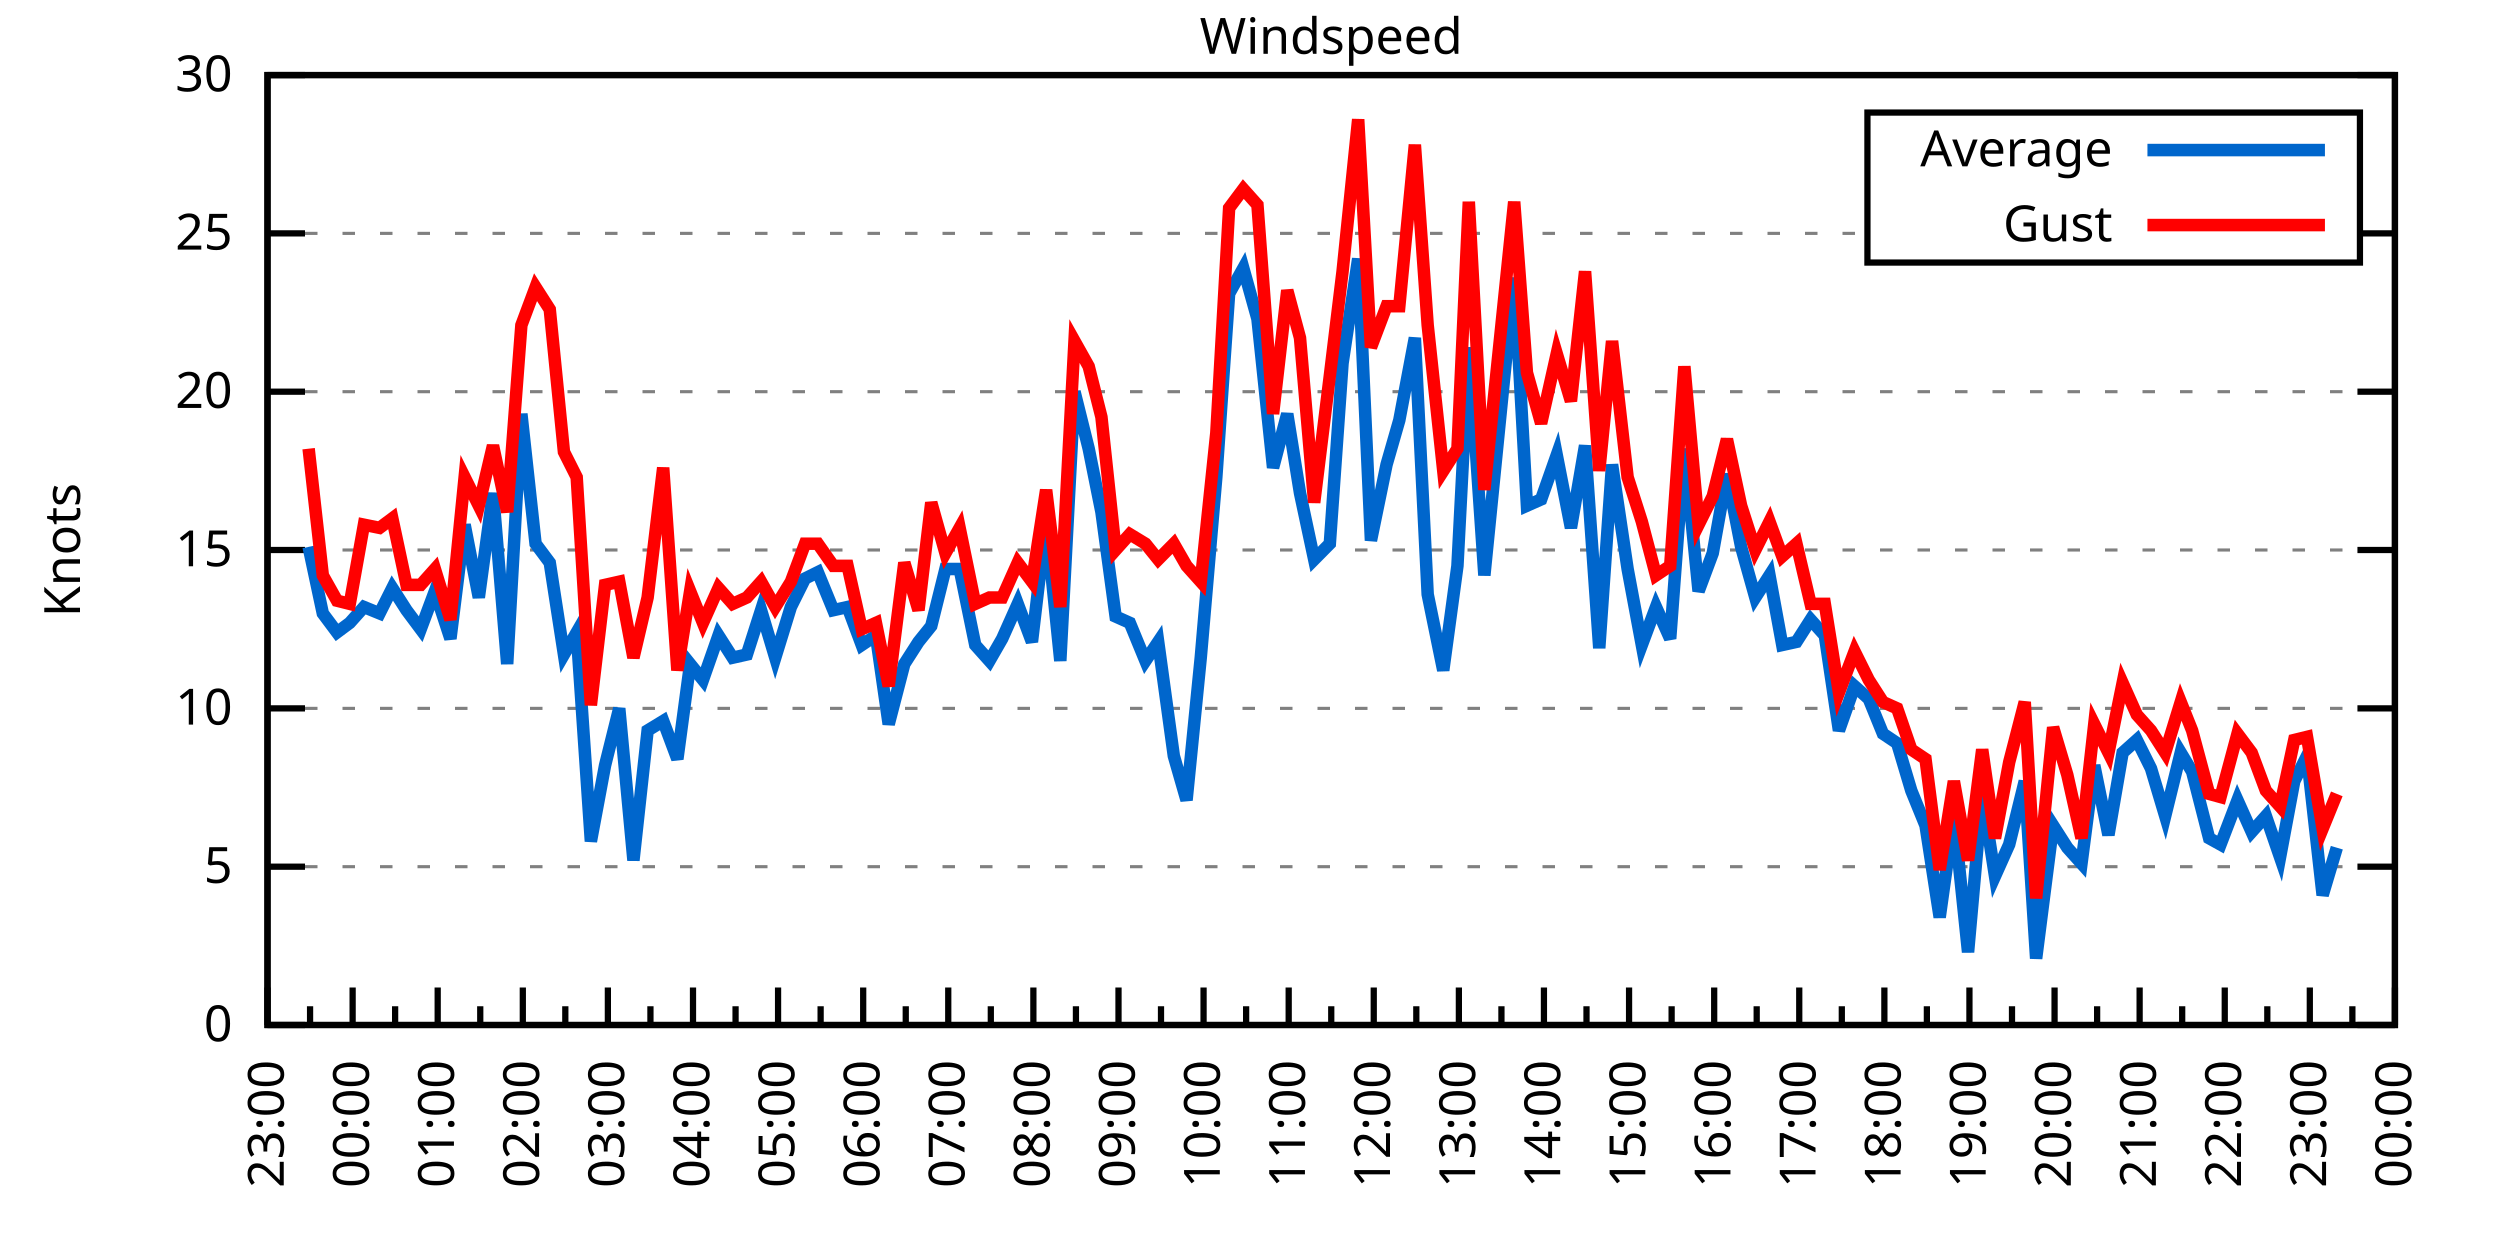
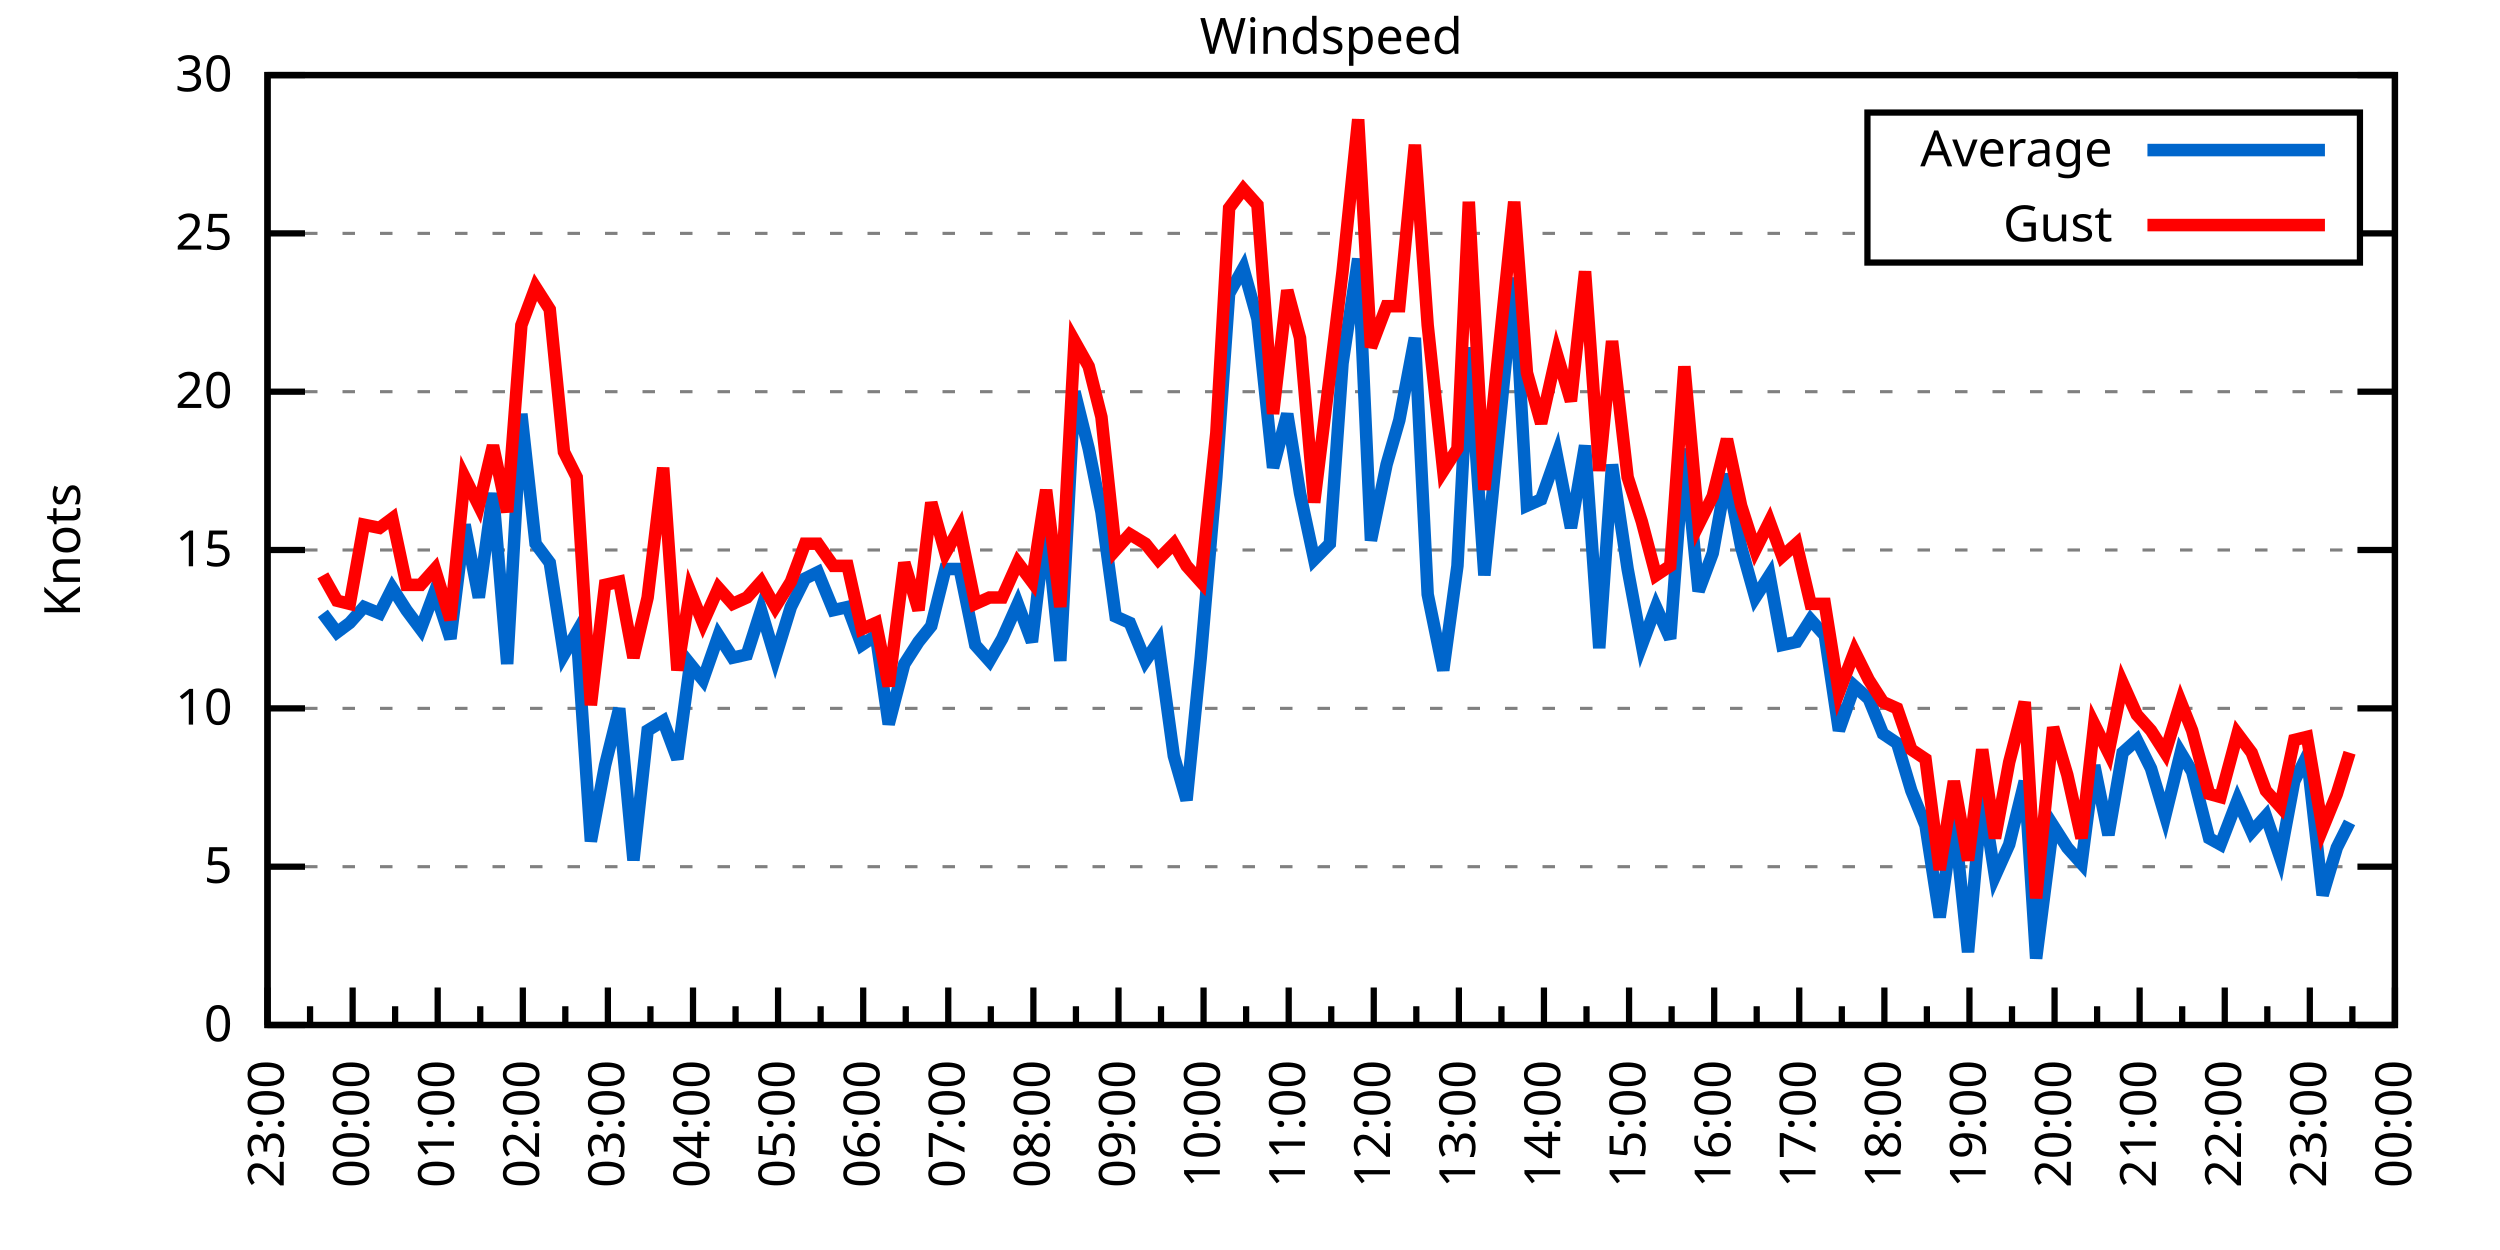
<svg xmlns="http://www.w3.org/2000/svg" xmlns:xlink="http://www.w3.org/1999/xlink" width="400" height="200" viewBox="0 0 400 200">
  <g id="gnuplot_canvas">
    <rect x="0" y="0" width="400" height="200" fill="none" />
    <defs>
      <circle id="gpDot" r="0.5" stroke-width="0.5" stroke="currentColor" />
      <path id="gpPt0" stroke-width="0.333" stroke="currentColor" d="M-1,0 h2 M0,-1 v2" />
      <path id="gpPt1" stroke-width="0.333" stroke="currentColor" d="M-1,-1 L1,1 M1,-1 L-1,1" />
      <path id="gpPt2" stroke-width="0.333" stroke="currentColor" d="M-1,0 L1,0 M0,-1 L0,1 M-1,-1 L1,1 M-1,1 L1,-1" />
      <rect id="gpPt3" stroke-width="0.333" stroke="currentColor" x="-1" y="-1" width="2" height="2" />
      <rect id="gpPt4" stroke-width="0.333" stroke="currentColor" fill="currentColor" x="-1" y="-1" width="2" height="2" />
      <circle id="gpPt5" stroke-width="0.333" stroke="currentColor" cx="0" cy="0" r="1" />
      <use xlink:href="#gpPt5" id="gpPt6" fill="currentColor" stroke="none" />
      <path id="gpPt7" stroke-width="0.333" stroke="currentColor" d="M0,-1.33 L-1.33,0.67 L1.33,0.67 z" />
      <use xlink:href="#gpPt7" id="gpPt8" fill="currentColor" stroke="none" />
      <use xlink:href="#gpPt7" id="gpPt9" stroke="currentColor" transform="rotate(180)" />
      <use xlink:href="#gpPt9" id="gpPt10" fill="currentColor" stroke="none" />
      <use xlink:href="#gpPt3" id="gpPt11" stroke="currentColor" transform="rotate(45)" />
      <use xlink:href="#gpPt11" id="gpPt12" fill="currentColor" stroke="none" />
      <path id="gpPt13" stroke-width="0.333" stroke="currentColor" d="M0,1.330 L1.265,0.411 L0.782,-1.067 L-0.782,-1.076 L-1.265,0.411 z" />
      <use xlink:href="#gpPt13" id="gpPt14" fill="currentColor" stroke="none" />
      <filter id="textbox" filterUnits="objectBoundingBox" x="0" y="0" height="1" width="1">
        <feFlood flood-color="white" flood-opacity="1" result="bgnd" />
        <feComposite in="SourceGraphic" in2="bgnd" operator="atop" />
      </filter>
      <filter id="greybox" filterUnits="objectBoundingBox" x="0" y="0" height="1" width="1">
        <feFlood flood-color="lightgrey" flood-opacity="1" result="grey" />
        <feComposite in="SourceGraphic" in2="grey" operator="atop" />
      </filter>
    </defs>
    <g fill="none" color="white" stroke="currentColor" stroke-width="1.00" stroke-linecap="butt" stroke-linejoin="miter">
</g>
    <g fill="none" color="black" stroke="currentColor" stroke-width="1.00" stroke-linecap="butt" stroke-linejoin="miter">
      <g stroke="none" shape-rendering="crispEdges">
        <polygon fill="rgb(255, 255, 255)" points="42.80,164.00 383.18,164.00 383.18,12.02 42.80,12.02 " />
      </g>
    </g>
    <g fill="none" color="black" stroke="currentColor" stroke-width="1.00" stroke-linecap="butt" stroke-linejoin="miter">
</g>
    <g fill="none" color="black" stroke="black" stroke-width="0.50" stroke-linecap="butt" stroke-linejoin="miter">
</g>
    <g fill="none" color="gray" stroke="currentColor" stroke-width="0.50" stroke-linecap="butt" stroke-linejoin="miter">
      <path stroke="gray" stroke-dasharray="2,4" class="gridline" d="M42.80,164.00 L383.19,164.00  " />
    </g>
    <g fill="none" color="gray" stroke="gray" stroke-width="1.00" stroke-linecap="butt" stroke-linejoin="miter">
</g>
    <g fill="none" color="black" stroke="currentColor" stroke-width="1.00" stroke-linecap="butt" stroke-linejoin="miter">
      <path stroke="black" d="M42.80,164.00 L48.80,164.00 M383.19,164.00 L377.19,164.00  " />
      <g transform="translate(37.20,166.60)" stroke="none" fill="black" font-family="Sans" font-size="8.00" text-anchor="end">
        <text>
          <tspan font-family="Sans"> 0</tspan>
        </text>
      </g>
    </g>
    <g fill="none" color="black" stroke="currentColor" stroke-width="1.00" stroke-linecap="butt" stroke-linejoin="miter">
</g>
    <g fill="none" color="black" stroke="black" stroke-width="0.50" stroke-linecap="butt" stroke-linejoin="miter">
</g>
    <g fill="none" color="gray" stroke="currentColor" stroke-width="0.50" stroke-linecap="butt" stroke-linejoin="miter">
      <path stroke="gray" stroke-dasharray="2,4" class="gridline" d="M42.80,138.67 L383.19,138.67  " />
    </g>
    <g fill="none" color="gray" stroke="gray" stroke-width="1.00" stroke-linecap="butt" stroke-linejoin="miter">
</g>
    <g fill="none" color="black" stroke="currentColor" stroke-width="1.00" stroke-linecap="butt" stroke-linejoin="miter">
      <path stroke="black" d="M42.80,138.67 L48.80,138.67 M383.19,138.67 L377.19,138.67  " />
      <g transform="translate(37.20,141.27)" stroke="none" fill="black" font-family="Sans" font-size="8.00" text-anchor="end">
        <text>
          <tspan font-family="Sans"> 5</tspan>
        </text>
      </g>
    </g>
    <g fill="none" color="black" stroke="currentColor" stroke-width="1.00" stroke-linecap="butt" stroke-linejoin="miter">
</g>
    <g fill="none" color="black" stroke="black" stroke-width="0.50" stroke-linecap="butt" stroke-linejoin="miter">
</g>
    <g fill="none" color="gray" stroke="currentColor" stroke-width="0.50" stroke-linecap="butt" stroke-linejoin="miter">
      <path stroke="gray" stroke-dasharray="2,4" class="gridline" d="M42.80,113.34 L383.19,113.34  " />
    </g>
    <g fill="none" color="gray" stroke="gray" stroke-width="1.00" stroke-linecap="butt" stroke-linejoin="miter">
</g>
    <g fill="none" color="black" stroke="currentColor" stroke-width="1.00" stroke-linecap="butt" stroke-linejoin="miter">
      <path stroke="black" d="M42.80,113.34 L48.80,113.34 M383.19,113.34 L377.19,113.34  " />
      <g transform="translate(37.20,115.94)" stroke="none" fill="black" font-family="Sans" font-size="8.00" text-anchor="end">
        <text>
          <tspan font-family="Sans"> 10</tspan>
        </text>
      </g>
    </g>
    <g fill="none" color="black" stroke="currentColor" stroke-width="1.00" stroke-linecap="butt" stroke-linejoin="miter">
</g>
    <g fill="none" color="black" stroke="black" stroke-width="0.50" stroke-linecap="butt" stroke-linejoin="miter">
</g>
    <g fill="none" color="gray" stroke="currentColor" stroke-width="0.50" stroke-linecap="butt" stroke-linejoin="miter">
      <path stroke="gray" stroke-dasharray="2,4" class="gridline" d="M42.80,88.00 L383.19,88.00  " />
    </g>
    <g fill="none" color="gray" stroke="gray" stroke-width="1.00" stroke-linecap="butt" stroke-linejoin="miter">
</g>
    <g fill="none" color="black" stroke="currentColor" stroke-width="1.00" stroke-linecap="butt" stroke-linejoin="miter">
      <path stroke="black" d="M42.80,88.00 L48.80,88.00 M383.19,88.00 L377.19,88.00  " />
      <g transform="translate(37.20,90.60)" stroke="none" fill="black" font-family="Sans" font-size="8.00" text-anchor="end">
        <text>
          <tspan font-family="Sans"> 15</tspan>
        </text>
      </g>
    </g>
    <g fill="none" color="black" stroke="currentColor" stroke-width="1.00" stroke-linecap="butt" stroke-linejoin="miter">
</g>
    <g fill="none" color="black" stroke="black" stroke-width="0.50" stroke-linecap="butt" stroke-linejoin="miter">
</g>
    <g fill="none" color="gray" stroke="currentColor" stroke-width="0.50" stroke-linecap="butt" stroke-linejoin="miter">
      <path stroke="gray" stroke-dasharray="2,4" class="gridline" d="M42.80,62.67 L383.19,62.67  " />
    </g>
    <g fill="none" color="gray" stroke="gray" stroke-width="1.00" stroke-linecap="butt" stroke-linejoin="miter">
</g>
    <g fill="none" color="black" stroke="currentColor" stroke-width="1.00" stroke-linecap="butt" stroke-linejoin="miter">
      <path stroke="black" d="M42.80,62.67 L48.80,62.67 M383.19,62.67 L377.19,62.67  " />
      <g transform="translate(37.20,65.27)" stroke="none" fill="black" font-family="Sans" font-size="8.00" text-anchor="end">
        <text>
          <tspan font-family="Sans"> 20</tspan>
        </text>
      </g>
    </g>
    <g fill="none" color="black" stroke="currentColor" stroke-width="1.00" stroke-linecap="butt" stroke-linejoin="miter">
</g>
    <g fill="none" color="black" stroke="black" stroke-width="0.50" stroke-linecap="butt" stroke-linejoin="miter">
</g>
    <g fill="none" color="gray" stroke="currentColor" stroke-width="0.50" stroke-linecap="butt" stroke-linejoin="miter">
      <path stroke="gray" stroke-dasharray="2,4" class="gridline" d="M42.80,37.34 L298.79,37.34 M377.59,37.34 L383.19,37.34  " />
    </g>
    <g fill="none" color="gray" stroke="gray" stroke-width="1.00" stroke-linecap="butt" stroke-linejoin="miter">
</g>
    <g fill="none" color="black" stroke="currentColor" stroke-width="1.00" stroke-linecap="butt" stroke-linejoin="miter">
      <path stroke="black" d="M42.80,37.34 L48.80,37.34 M383.19,37.34 L377.19,37.34  " />
      <g transform="translate(37.20,39.94)" stroke="none" fill="black" font-family="Sans" font-size="8.00" text-anchor="end">
        <text>
          <tspan font-family="Sans"> 25</tspan>
        </text>
      </g>
    </g>
    <g fill="none" color="black" stroke="currentColor" stroke-width="1.00" stroke-linecap="butt" stroke-linejoin="miter">
</g>
    <g fill="none" color="black" stroke="black" stroke-width="0.50" stroke-linecap="butt" stroke-linejoin="miter">
</g>
    <g fill="none" color="gray" stroke="currentColor" stroke-width="0.50" stroke-linecap="butt" stroke-linejoin="miter">
      <path stroke="gray" stroke-dasharray="2,4" class="gridline" d="M42.80,12.01 L383.19,12.01  " />
    </g>
    <g fill="none" color="gray" stroke="gray" stroke-width="1.00" stroke-linecap="butt" stroke-linejoin="miter">
</g>
    <g fill="none" color="black" stroke="currentColor" stroke-width="1.00" stroke-linecap="butt" stroke-linejoin="miter">
      <path stroke="black" d="M42.80,12.01 L48.80,12.01 M383.19,12.01 L377.19,12.01  " />
      <g transform="translate(37.20,14.61)" stroke="none" fill="black" font-family="Sans" font-size="8.00" text-anchor="end">
        <text>
          <tspan font-family="Sans"> 30</tspan>
        </text>
      </g>
    </g>
    <g fill="none" color="black" stroke="currentColor" stroke-width="1.00" stroke-linecap="butt" stroke-linejoin="miter">
      <path stroke="black" d="M42.80,164.00 L42.80,158.00  " />
      <g transform="translate(45.40,169.60) rotate(270)" stroke="none" fill="black" font-family="Sans" font-size="8.00" text-anchor="end">
        <text>
          <tspan font-family="Sans">23:00</tspan>
        </text>
      </g>
    </g>
    <g fill="none" color="black" stroke="currentColor" stroke-width="1.00" stroke-linecap="butt" stroke-linejoin="miter">
      <path stroke="black" d="M49.61,164.00 L49.61,161.00 M56.42,164.00 L56.42,158.00  " />
      <g transform="translate(59.02,169.60) rotate(270)" stroke="none" fill="black" font-family="Sans" font-size="8.00" text-anchor="end">
        <text>
          <tspan font-family="Sans">00:00</tspan>
        </text>
      </g>
    </g>
    <g fill="none" color="black" stroke="currentColor" stroke-width="1.00" stroke-linecap="butt" stroke-linejoin="miter">
      <path stroke="black" d="M63.22,164.00 L63.22,161.00 M70.03,164.00 L70.03,158.00  " />
      <g transform="translate(72.63,169.60) rotate(270)" stroke="none" fill="black" font-family="Sans" font-size="8.00" text-anchor="end">
        <text>
          <tspan font-family="Sans">01:00</tspan>
        </text>
      </g>
    </g>
    <g fill="none" color="black" stroke="currentColor" stroke-width="1.00" stroke-linecap="butt" stroke-linejoin="miter">
      <path stroke="black" d="M76.84,164.00 L76.84,161.00 M83.65,164.00 L83.65,158.00  " />
      <g transform="translate(86.25,169.60) rotate(270)" stroke="none" fill="black" font-family="Sans" font-size="8.00" text-anchor="end">
        <text>
          <tspan font-family="Sans">02:00</tspan>
        </text>
      </g>
    </g>
    <g fill="none" color="black" stroke="currentColor" stroke-width="1.00" stroke-linecap="butt" stroke-linejoin="miter">
      <path stroke="black" d="M90.45,164.00 L90.45,161.00 M97.26,164.00 L97.26,158.00  " />
      <g transform="translate(99.86,169.60) rotate(270)" stroke="none" fill="black" font-family="Sans" font-size="8.00" text-anchor="end">
        <text>
          <tspan font-family="Sans">03:00</tspan>
        </text>
      </g>
    </g>
    <g fill="none" color="black" stroke="currentColor" stroke-width="1.00" stroke-linecap="butt" stroke-linejoin="miter">
      <path stroke="black" d="M104.07,164.00 L104.07,161.00 M110.88,164.00 L110.88,158.00  " />
      <g transform="translate(113.48,169.60) rotate(270)" stroke="none" fill="black" font-family="Sans" font-size="8.00" text-anchor="end">
        <text>
          <tspan font-family="Sans">04:00</tspan>
        </text>
      </g>
    </g>
    <g fill="none" color="black" stroke="currentColor" stroke-width="1.00" stroke-linecap="butt" stroke-linejoin="miter">
      <path stroke="black" d="M117.69,164.00 L117.69,161.00 M124.49,164.00 L124.49,158.00  " />
      <g transform="translate(127.09,169.60) rotate(270)" stroke="none" fill="black" font-family="Sans" font-size="8.00" text-anchor="end">
        <text>
          <tspan font-family="Sans">05:00</tspan>
        </text>
      </g>
    </g>
    <g fill="none" color="black" stroke="currentColor" stroke-width="1.00" stroke-linecap="butt" stroke-linejoin="miter">
      <path stroke="black" d="M131.30,164.00 L131.30,161.00 M138.11,164.00 L138.11,158.00  " />
      <g transform="translate(140.71,169.60) rotate(270)" stroke="none" fill="black" font-family="Sans" font-size="8.00" text-anchor="end">
        <text>
          <tspan font-family="Sans">06:00</tspan>
        </text>
      </g>
    </g>
    <g fill="none" color="black" stroke="currentColor" stroke-width="1.00" stroke-linecap="butt" stroke-linejoin="miter">
      <path stroke="black" d="M144.92,164.00 L144.92,161.00 M151.72,164.00 L151.72,158.00  " />
      <g transform="translate(154.32,169.60) rotate(270)" stroke="none" fill="black" font-family="Sans" font-size="8.00" text-anchor="end">
        <text>
          <tspan font-family="Sans">07:00</tspan>
        </text>
      </g>
    </g>
    <g fill="none" color="black" stroke="currentColor" stroke-width="1.00" stroke-linecap="butt" stroke-linejoin="miter">
      <path stroke="black" d="M158.53,164.00 L158.53,161.00 M165.34,164.00 L165.34,158.00  " />
      <g transform="translate(167.94,169.60) rotate(270)" stroke="none" fill="black" font-family="Sans" font-size="8.00" text-anchor="end">
        <text>
          <tspan font-family="Sans">08:00</tspan>
        </text>
      </g>
    </g>
    <g fill="none" color="black" stroke="currentColor" stroke-width="1.00" stroke-linecap="butt" stroke-linejoin="miter">
      <path stroke="black" d="M172.15,164.00 L172.15,161.00 M178.96,164.00 L178.96,158.00  " />
      <g transform="translate(181.56,169.60) rotate(270)" stroke="none" fill="black" font-family="Sans" font-size="8.00" text-anchor="end">
        <text>
          <tspan font-family="Sans">09:00</tspan>
        </text>
      </g>
    </g>
    <g fill="none" color="black" stroke="currentColor" stroke-width="1.00" stroke-linecap="butt" stroke-linejoin="miter">
      <path stroke="black" d="M185.76,164.00 L185.76,161.00 M192.57,164.00 L192.57,158.00  " />
      <g transform="translate(195.17,169.60) rotate(270)" stroke="none" fill="black" font-family="Sans" font-size="8.00" text-anchor="end">
        <text>
          <tspan font-family="Sans">10:00</tspan>
        </text>
      </g>
    </g>
    <g fill="none" color="black" stroke="currentColor" stroke-width="1.00" stroke-linecap="butt" stroke-linejoin="miter">
      <path stroke="black" d="M199.38,164.00 L199.38,161.00 M206.19,164.00 L206.19,158.00  " />
      <g transform="translate(208.79,169.60) rotate(270)" stroke="none" fill="black" font-family="Sans" font-size="8.00" text-anchor="end">
        <text>
          <tspan font-family="Sans">11:00</tspan>
        </text>
      </g>
    </g>
    <g fill="none" color="black" stroke="currentColor" stroke-width="1.00" stroke-linecap="butt" stroke-linejoin="miter">
      <path stroke="black" d="M213.00,164.00 L213.00,161.00 M219.80,164.00 L219.80,158.00  " />
      <g transform="translate(222.40,169.60) rotate(270)" stroke="none" fill="black" font-family="Sans" font-size="8.00" text-anchor="end">
        <text>
          <tspan font-family="Sans">12:00</tspan>
        </text>
      </g>
    </g>
    <g fill="none" color="black" stroke="currentColor" stroke-width="1.00" stroke-linecap="butt" stroke-linejoin="miter">
      <path stroke="black" d="M226.61,164.00 L226.61,161.00 M233.42,164.00 L233.42,158.00  " />
      <g transform="translate(236.02,169.60) rotate(270)" stroke="none" fill="black" font-family="Sans" font-size="8.00" text-anchor="end">
        <text>
          <tspan font-family="Sans">13:00</tspan>
        </text>
      </g>
    </g>
    <g fill="none" color="black" stroke="currentColor" stroke-width="1.00" stroke-linecap="butt" stroke-linejoin="miter">
      <path stroke="black" d="M240.23,164.00 L240.23,161.00 M247.03,164.00 L247.03,158.00  " />
      <g transform="translate(249.63,169.60) rotate(270)" stroke="none" fill="black" font-family="Sans" font-size="8.00" text-anchor="end">
        <text>
          <tspan font-family="Sans">14:00</tspan>
        </text>
      </g>
    </g>
    <g fill="none" color="black" stroke="currentColor" stroke-width="1.00" stroke-linecap="butt" stroke-linejoin="miter">
      <path stroke="black" d="M253.84,164.00 L253.84,161.00 M260.65,164.00 L260.65,158.00  " />
      <g transform="translate(263.25,169.60) rotate(270)" stroke="none" fill="black" font-family="Sans" font-size="8.00" text-anchor="end">
        <text>
          <tspan font-family="Sans">15:00</tspan>
        </text>
      </g>
    </g>
    <g fill="none" color="black" stroke="currentColor" stroke-width="1.00" stroke-linecap="butt" stroke-linejoin="miter">
      <path stroke="black" d="M267.46,164.00 L267.46,161.00 M274.27,164.00 L274.27,158.00  " />
      <g transform="translate(276.87,169.60) rotate(270)" stroke="none" fill="black" font-family="Sans" font-size="8.00" text-anchor="end">
        <text>
          <tspan font-family="Sans">16:00</tspan>
        </text>
      </g>
    </g>
    <g fill="none" color="black" stroke="currentColor" stroke-width="1.00" stroke-linecap="butt" stroke-linejoin="miter">
      <path stroke="black" d="M281.07,164.00 L281.07,161.00 M287.88,164.00 L287.88,158.00  " />
      <g transform="translate(290.48,169.60) rotate(270)" stroke="none" fill="black" font-family="Sans" font-size="8.00" text-anchor="end">
        <text>
          <tspan font-family="Sans">17:00</tspan>
        </text>
      </g>
    </g>
    <g fill="none" color="black" stroke="currentColor" stroke-width="1.00" stroke-linecap="butt" stroke-linejoin="miter">
      <path stroke="black" d="M294.69,164.00 L294.69,161.00 M301.50,164.00 L301.50,158.00  " />
      <g transform="translate(304.10,169.60) rotate(270)" stroke="none" fill="black" font-family="Sans" font-size="8.00" text-anchor="end">
        <text>
          <tspan font-family="Sans">18:00</tspan>
        </text>
      </g>
    </g>
    <g fill="none" color="black" stroke="currentColor" stroke-width="1.00" stroke-linecap="butt" stroke-linejoin="miter">
      <path stroke="black" d="M308.30,164.00 L308.30,161.00 M315.11,164.00 L315.11,158.00  " />
      <g transform="translate(317.71,169.60) rotate(270)" stroke="none" fill="black" font-family="Sans" font-size="8.00" text-anchor="end">
        <text>
          <tspan font-family="Sans">19:00</tspan>
        </text>
      </g>
    </g>
    <g fill="none" color="black" stroke="currentColor" stroke-width="1.00" stroke-linecap="butt" stroke-linejoin="miter">
      <path stroke="black" d="M321.92,164.00 L321.92,161.00 M328.73,164.00 L328.73,158.00  " />
      <g transform="translate(331.33,169.60) rotate(270)" stroke="none" fill="black" font-family="Sans" font-size="8.00" text-anchor="end">
        <text>
          <tspan font-family="Sans">20:00</tspan>
        </text>
      </g>
    </g>
    <g fill="none" color="black" stroke="currentColor" stroke-width="1.00" stroke-linecap="butt" stroke-linejoin="miter">
      <path stroke="black" d="M335.54,164.00 L335.54,161.00 M342.34,164.00 L342.34,158.00  " />
      <g transform="translate(344.94,169.60) rotate(270)" stroke="none" fill="black" font-family="Sans" font-size="8.00" text-anchor="end">
        <text>
          <tspan font-family="Sans">21:00</tspan>
        </text>
      </g>
    </g>
    <g fill="none" color="black" stroke="currentColor" stroke-width="1.00" stroke-linecap="butt" stroke-linejoin="miter">
      <path stroke="black" d="M349.15,164.00 L349.15,161.00 M355.96,164.00 L355.96,158.00  " />
      <g transform="translate(358.56,169.60) rotate(270)" stroke="none" fill="black" font-family="Sans" font-size="8.00" text-anchor="end">
        <text>
          <tspan font-family="Sans">22:00</tspan>
        </text>
      </g>
    </g>
    <g fill="none" color="black" stroke="currentColor" stroke-width="1.00" stroke-linecap="butt" stroke-linejoin="miter">
      <path stroke="black" d="M362.77,164.00 L362.77,161.00 M369.57,164.00 L369.57,158.00  " />
      <g transform="translate(372.17,169.60) rotate(270)" stroke="none" fill="black" font-family="Sans" font-size="8.00" text-anchor="end">
        <text>
          <tspan font-family="Sans">23:00</tspan>
        </text>
      </g>
    </g>
    <g fill="none" color="black" stroke="currentColor" stroke-width="1.00" stroke-linecap="butt" stroke-linejoin="miter">
      <path stroke="black" d="M376.38,164.00 L376.38,161.00 M383.19,164.00 L383.19,158.00  " />
      <g transform="translate(385.79,169.60) rotate(270)" stroke="none" fill="black" font-family="Sans" font-size="8.00" text-anchor="end">
        <text>
          <tspan font-family="Sans">00:00</tspan>
        </text>
      </g>
    </g>
    <g fill="none" color="black" stroke="currentColor" stroke-width="1.00" stroke-linecap="butt" stroke-linejoin="miter">
</g>
    <g fill="none" color="black" stroke="currentColor" stroke-width="1.00" stroke-linecap="butt" stroke-linejoin="miter">
      <path stroke="black" d="M42.80,12.01 L42.80,164.00 L383.19,164.00 L383.19,12.01 L42.80,12.01 Z  " />
    </g>
    <g fill="none" color="black" stroke="currentColor" stroke-width="1.00" stroke-linecap="butt" stroke-linejoin="miter">
      <g transform="translate(12.80,88.01) rotate(270)" stroke="none" fill="black" font-family="Sans" font-size="8.00" text-anchor="middle">
        <text>
          <tspan font-family="Sans">Knots</tspan>
        </text>
      </g>
    </g>
    <g fill="none" color="black" stroke="currentColor" stroke-width="1.00" stroke-linecap="butt" stroke-linejoin="miter">
</g>
    <g fill="none" color="black" stroke="currentColor" stroke-width="1.00" stroke-linecap="butt" stroke-linejoin="miter">
      <path stroke="black" d="M298.79,42.01 L298.79,18.01 L377.59,18.01 L377.59,42.01 L298.79,42.01 Z  " />
    </g>
    <g id="Windspeed_plot_1">
      <g fill="none" color="white" stroke="black" stroke-width="2.00" stroke-linecap="butt" stroke-linejoin="miter">
</g>
      <g fill="none" color="black" stroke="currentColor" stroke-width="2.00" stroke-linecap="butt" stroke-linejoin="miter">
        <g transform="translate(337.99,26.61)" stroke="none" fill="black" font-family="Sans" font-size="8.00" text-anchor="end">
          <text>
            <tspan font-family="Sans">Average</tspan>
          </text>
        </g>
      </g>
      <g fill="none" color="black" stroke="currentColor" stroke-width="2.00" stroke-linecap="butt" stroke-linejoin="miter">
-         <path stroke="rgb(  0, 102, 204)" d="M343.59,24.01 L371.99,24.01 M49.38,87.50 L51.65,98.14 L53.92,101.18 L55.96,99.66 L58.23,97.12 L60.73,98.14   L62.77,94.08 L65.04,97.63 L67.31,100.67 L69.58,94.59 L72.07,102.19 L74.34,83.95 L76.61,95.60 L78.88,78.89   L81.15,106.24 L83.42,66.22 L85.69,86.99 L87.96,90.03 L90.23,104.72 L92.27,101.18 L94.54,134.62 L96.81,122.46   L99.08,113.34 L101.35,137.66 L103.62,116.88 L106.11,115.36 L108.38,121.44 L110.42,106.24 L112.47,108.78 L114.96,101.68   L117.23,105.23 L119.50,104.72 L121.77,97.63 L124.04,105.23 L126.54,97.12 L128.81,92.56 L130.85,91.55 L133.34,97.63   L135.61,97.12 L137.88,103.20 L140.15,101.68 L142.19,115.87 L144.69,106.24 L146.96,102.70 L149.00,100.16 L151.27,91.04   L153.54,91.04 L156.04,103.20 L158.31,105.74 L160.35,102.19 L162.84,96.62 L165.11,102.70 L167.38,83.45 L169.65,105.74   L171.92,62.67 L174.19,71.79 L176.23,81.93 L178.50,98.64 L180.77,99.66 L183.27,105.74 L185.31,102.70 L187.81,120.94   L189.85,128.03 L192.12,105.23 L194.61,76.35 L196.66,46.97 L198.93,42.91 L201.19,51.02 L203.69,74.83 L205.96,66.22   L208.00,78.89 L210.27,89.52 L212.77,86.99 L214.81,58.11 L217.31,41.39 L219.35,86.49 L221.85,74.33 L223.89,67.23   L226.38,54.06 L228.43,95.10 L230.92,107.26 L233.19,90.54 L235.01,55.58 L237.50,92.06 L242.27,44.43 L244.31,80.91   L246.58,79.90 L249.08,72.81 L251.35,84.46 L253.61,71.29 L255.88,103.71 L257.93,74.33 L260.42,91.04 L262.69,103.20   L264.96,97.12 L267.23,102.19 L269.50,71.79 L271.77,94.59 L274.04,88.51 L276.31,75.85 L278.58,87.50 L280.85,95.60   L283.12,92.06 L285.16,103.20 L287.43,102.70 L289.70,99.15 L291.97,101.68 L294.23,116.88 L296.73,109.79 L299.00,111.82   L301.27,117.39 L303.54,118.91 L305.81,126.51 L308.08,132.08 L310.35,146.77 L312.62,130.56 L314.89,152.35 L317.15,127.02   L319.20,140.19 L321.47,135.12 L323.96,124.99 L325.78,153.36 L328.50,132.08 L330.77,135.63 L333.04,138.16 L335.08,122.46   L337.35,133.60 L339.62,120.43 L341.89,118.40 L344.16,122.96 L346.43,130.56 L348.92,120.43 L350.74,123.47 L353.46,134.11   L355.28,135.12 L358.00,128.03 L360.27,133.10 L362.54,130.56 L364.81,137.15 L367.08,124.99 L369.12,120.94 L371.62,143.23   L373.89,135.63  " />
+         <path stroke="rgb(  0, 102, 204)" d="M343.59,24.01 L371.99,24.01 M51.65,98.14 L53.92,101.18 L55.96,99.66 L58.23,97.12 L60.73,98.14 L62.77,94.08   L65.04,97.63 L67.31,100.67 L69.58,94.59 L72.07,102.19 L74.34,83.95 L76.61,95.60 L78.88,78.89 L81.15,106.24   L83.42,66.22 L85.69,86.99 L87.96,90.03 L90.23,104.72 L92.27,101.18 L94.54,134.62 L96.81,122.46 L99.08,113.34   L101.35,137.66 L103.62,116.88 L106.11,115.36 L108.38,121.44 L110.42,106.24 L112.47,108.78 L114.96,101.68 L117.23,105.23   L119.50,104.72 L121.77,97.63 L124.04,105.23 L126.54,97.12 L128.81,92.56 L130.85,91.55 L133.34,97.63 L135.61,97.12   L137.88,103.20 L140.15,101.68 L142.19,115.87 L144.69,106.24 L146.96,102.70 L149.00,100.16 L151.27,91.04 L153.54,91.04   L156.04,103.20 L158.31,105.74 L160.35,102.19 L162.84,96.62 L165.11,102.70 L167.38,83.45 L169.65,105.74 L171.92,62.67   L174.19,71.79 L176.23,81.93 L178.50,98.64 L180.77,99.66 L183.27,105.74 L185.31,102.70 L187.81,120.94 L189.85,128.03   L192.12,105.23 L194.61,76.35 L196.66,46.97 L198.93,42.91 L201.19,51.02 L203.69,74.83 L205.96,66.22 L208.00,78.89   L210.27,89.52 L212.77,86.99 L214.81,58.11 L217.31,41.39 L219.35,86.49 L221.85,74.33 L223.89,67.23 L226.38,54.06   L228.43,95.10 L230.92,107.26 L233.19,90.54 L235.01,55.58 L237.50,92.06 L242.27,44.43 L244.31,80.91 L246.58,79.90   L249.08,72.81 L251.35,84.46 L253.61,71.29 L255.88,103.71 L257.93,74.33 L260.42,91.04 L262.69,103.20 L264.96,97.12   L267.23,102.19 L269.50,71.79 L271.77,94.59 L274.04,88.51 L276.31,75.85 L278.58,87.50 L280.85,95.60 L283.12,92.06   L285.16,103.20 L287.43,102.70 L289.70,99.15 L291.97,101.68 L294.23,116.88 L296.73,109.79 L299.00,111.82 L301.27,117.39   L303.54,118.91 L305.81,126.51 L308.08,132.08 L310.35,146.77 L312.62,130.56 L314.89,152.35 L317.15,127.02 L319.20,140.19   L321.47,135.12 L323.96,124.99 L325.78,153.36 L328.50,132.08 L330.77,135.63 L333.04,138.16 L335.08,122.46 L337.35,133.60   L339.62,120.43 L341.89,118.40 L344.16,122.96 L346.43,130.56 L348.92,120.43 L350.74,123.47 L353.46,134.11 L355.28,135.12   L358.00,128.03 L360.27,133.10 L362.54,130.56 L364.81,137.15 L367.08,124.99 L369.12,120.94 L371.62,143.23 L373.89,135.63   L375.93,131.58  " />
      </g>
    </g>
    <g id="Windspeed_plot_2">
      <g fill="none" color="black" stroke="currentColor" stroke-width="2.00" stroke-linecap="butt" stroke-linejoin="miter">
        <g transform="translate(337.99,38.61)" stroke="none" fill="black" font-family="Sans" font-size="8.00" text-anchor="end">
          <text>
            <tspan font-family="Sans">Gust</tspan>
          </text>
        </g>
      </g>
      <g fill="none" color="black" stroke="currentColor" stroke-width="2.00" stroke-linecap="butt" stroke-linejoin="miter">
-         <path stroke="rgb(255,   0,   0)" d="M343.59,36.01 L371.99,36.01 M49.38,71.79 L51.65,92.06 L53.92,96.11 L55.96,96.62 L58.23,83.95 L60.73,84.46   L62.77,82.94 L65.04,93.58 L67.31,93.58 L69.58,91.04 L72.07,99.15 L74.34,76.35 L76.61,80.91 L78.88,71.29   L81.15,81.93 L83.42,52.03 L85.69,45.95 L87.96,49.50 L90.23,72.30 L92.27,76.35 L94.54,112.83 L96.81,93.58   L99.08,93.07 L101.35,105.23 L103.62,95.60 L106.11,74.83 L108.38,107.26 L110.42,94.59 L112.47,99.66 L114.96,94.08   L117.23,96.62 L119.50,95.60 L121.77,93.07 L124.04,97.12 L126.54,93.07 L128.81,86.99 L130.85,86.99 L133.34,90.54   L135.61,90.54 L137.88,100.67 L140.15,99.66 L142.19,109.79 L144.69,90.03 L146.96,97.63 L149.00,80.41 L151.27,88.51   L153.54,84.46 L156.04,96.62 L158.31,95.60 L160.35,95.60 L162.84,90.03 L165.11,93.07 L167.38,78.38 L169.65,97.12   L171.92,54.57 L174.19,58.62 L176.23,66.73 L178.50,88.00 L180.77,85.47 L183.27,86.99 L185.31,89.52 L187.81,86.99   L189.85,90.54 L192.12,93.07 L194.61,69.26 L196.66,33.29 L198.93,30.25 L201.19,32.78 L203.69,66.22 L205.96,46.46   L208.00,54.06 L210.27,80.41 L212.77,60.14 L214.81,43.42 L217.31,19.10 L219.35,55.58 L221.85,48.99 L223.89,48.99   L226.38,23.16 L228.43,52.03 L230.92,75.34 L233.19,71.79 L235.01,32.28 L237.50,78.38 L242.27,32.28 L244.31,59.63   L246.58,67.74 L249.08,56.59 L251.35,64.19 L253.61,43.42 L255.88,75.34 L257.93,54.57 L260.42,76.35 L262.69,83.45   L264.96,92.06 L267.23,90.54 L269.50,58.62 L271.77,83.95 L274.04,79.39 L276.31,70.27 L278.58,80.91 L280.85,88.00   L283.12,83.45 L285.16,89.02 L287.43,86.99 L289.70,96.62 L291.97,96.62 L294.23,110.80 L296.73,104.22 L299.00,108.78   L301.27,112.32 L303.54,113.34 L305.81,119.92 L308.08,121.44 L310.35,139.17 L312.62,124.99 L314.89,137.66 L317.15,119.92   L319.20,134.11 L321.47,121.95 L323.96,112.32 L325.78,143.73 L328.50,116.38 L330.77,123.98 L333.04,134.11 L335.08,115.87   L337.35,120.43 L339.62,109.28 L341.89,114.35 L344.16,116.88 L346.43,120.43 L348.92,112.32 L350.74,116.88 L353.46,127.02   L355.28,127.52 L358.00,117.39 L360.27,120.43 L362.54,126.51 L364.81,129.04 L367.08,118.40 L369.12,117.90 L371.62,132.59   L373.89,127.02  " />
+         <path stroke="rgb(255,   0,   0)" d="M343.59,36.01 L371.99,36.01 M51.65,92.06 L53.92,96.11 L55.96,96.62 L58.23,83.95 L60.73,84.46 L62.77,82.94   L65.04,93.58 L67.31,93.58 L69.58,91.04 L72.07,99.15 L74.34,76.35 L76.61,80.91 L78.88,71.29 L81.15,81.93   L83.42,52.03 L85.69,45.95 L87.96,49.50 L90.23,72.30 L92.27,76.35 L94.54,112.83 L96.81,93.58 L99.08,93.07   L101.35,105.23 L103.62,95.60 L106.11,74.83 L108.38,107.26 L110.42,94.59 L112.47,99.66 L114.96,94.08 L117.23,96.62   L119.50,95.60 L121.77,93.07 L124.04,97.12 L126.54,93.07 L128.81,86.99 L130.85,86.99 L133.34,90.54 L135.61,90.54   L137.88,100.67 L140.15,99.66 L142.19,109.79 L144.69,90.03 L146.96,97.63 L149.00,80.41 L151.27,88.51 L153.54,84.46   L156.04,96.62 L158.31,95.60 L160.35,95.60 L162.84,90.03 L165.11,93.07 L167.38,78.38 L169.65,97.12 L171.92,54.57   L174.19,58.62 L176.23,66.73 L178.50,88.00 L180.77,85.47 L183.27,86.99 L185.31,89.52 L187.81,86.99 L189.85,90.54   L192.12,93.07 L194.61,69.26 L196.66,33.29 L198.93,30.25 L201.19,32.78 L203.69,66.22 L205.96,46.46 L208.00,54.06   L210.27,80.41 L212.77,60.14 L214.81,43.42 L217.31,19.10 L219.35,55.58 L221.85,48.99 L223.89,48.99 L226.38,23.16   L228.43,52.03 L230.92,75.34 L233.19,71.79 L235.01,32.28 L237.50,78.38 L242.27,32.28 L244.31,59.63 L246.58,67.74   L249.08,56.59 L251.35,64.19 L253.61,43.42 L255.88,75.34 L257.93,54.57 L260.42,76.35 L262.69,83.45 L264.96,92.06   L267.23,90.54 L269.50,58.62 L271.77,83.95 L274.04,79.39 L276.31,70.27 L278.58,80.91 L280.85,88.00 L283.12,83.45   L285.16,89.02 L287.43,86.99 L289.70,96.62 L291.97,96.62 L294.23,110.80 L296.73,104.22 L299.00,108.78 L301.27,112.32   L303.54,113.34 L305.81,119.92 L308.08,121.44 L310.35,139.17 L312.62,124.99 L314.89,137.66 L317.15,119.92 L319.20,134.11   L321.47,121.95 L323.96,112.32 L325.78,143.73 L328.50,116.38 L330.77,123.98 L333.04,134.11 L335.08,115.87 L337.35,120.43   L339.62,109.28 L341.89,114.35 L344.16,116.88 L346.43,120.43 L348.92,112.32 L350.74,116.88 L353.46,127.02 L355.28,127.52   L358.00,117.39 L360.27,120.43 L362.54,126.51 L364.81,129.04 L367.08,118.40 L369.12,117.90 L371.62,132.59 L373.89,127.02   L375.93,120.43  " />
      </g>
    </g>
    <g fill="none" color="black" stroke="currentColor" stroke-width="2.00" stroke-linecap="butt" stroke-linejoin="miter">
</g>
    <g fill="none" color="black" stroke="black" stroke-width="1.00" stroke-linecap="butt" stroke-linejoin="miter">
</g>
    <g fill="none" color="black" stroke="currentColor" stroke-width="1.00" stroke-linecap="butt" stroke-linejoin="miter">
      <path stroke="black" d="M42.80,12.01 L42.80,164.00 L383.19,164.00 L383.19,12.01 L42.80,12.01 Z  " />
    </g>
    <g fill="none" color="black" stroke="currentColor" stroke-width="1.00" stroke-linecap="butt" stroke-linejoin="miter">
      <g transform="translate(212.99,8.61)" stroke="none" fill="black" font-family="Sans" font-size="8.00" text-anchor="middle">
        <text>
          <tspan font-family="Sans">Windspeed</tspan>
        </text>
      </g>
    </g>
    <g fill="none" color="black" stroke="currentColor" stroke-width="1.00" stroke-linecap="butt" stroke-linejoin="miter">
</g>
  </g>
</svg>
